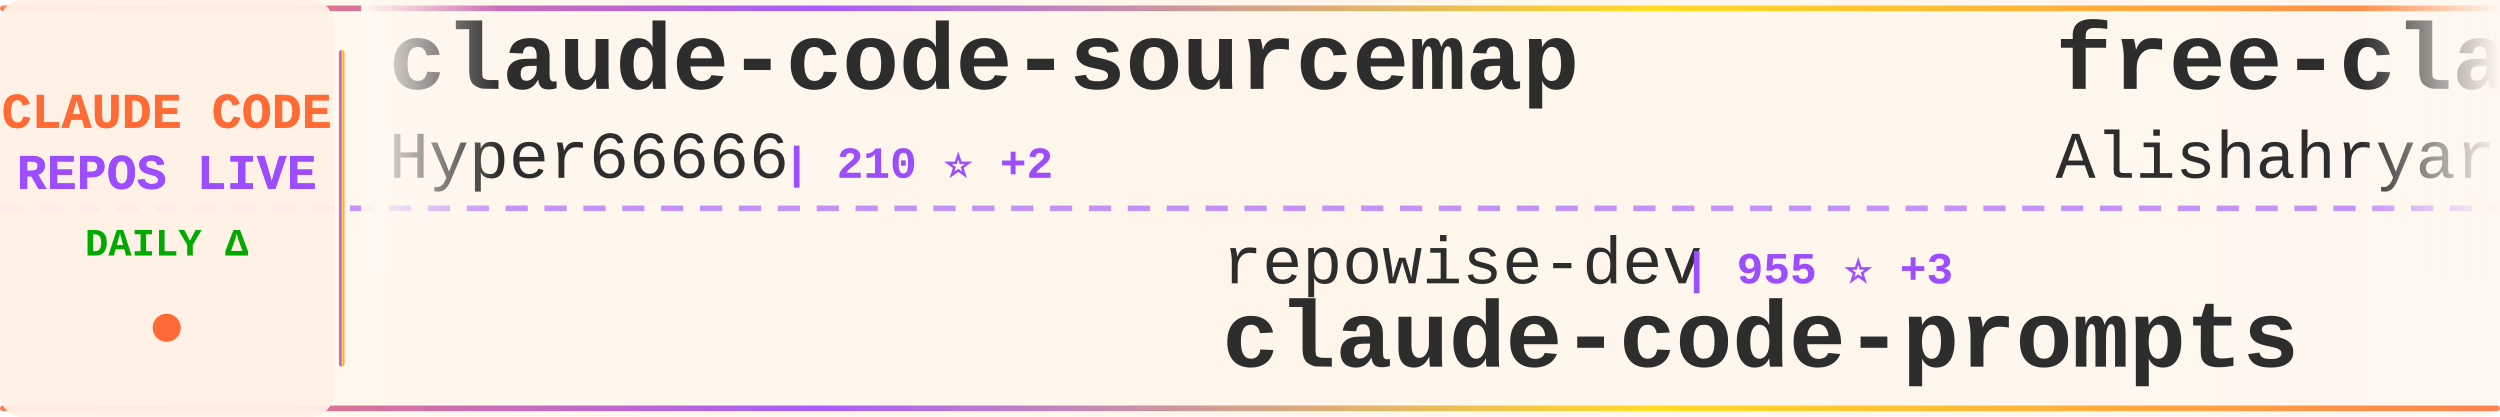
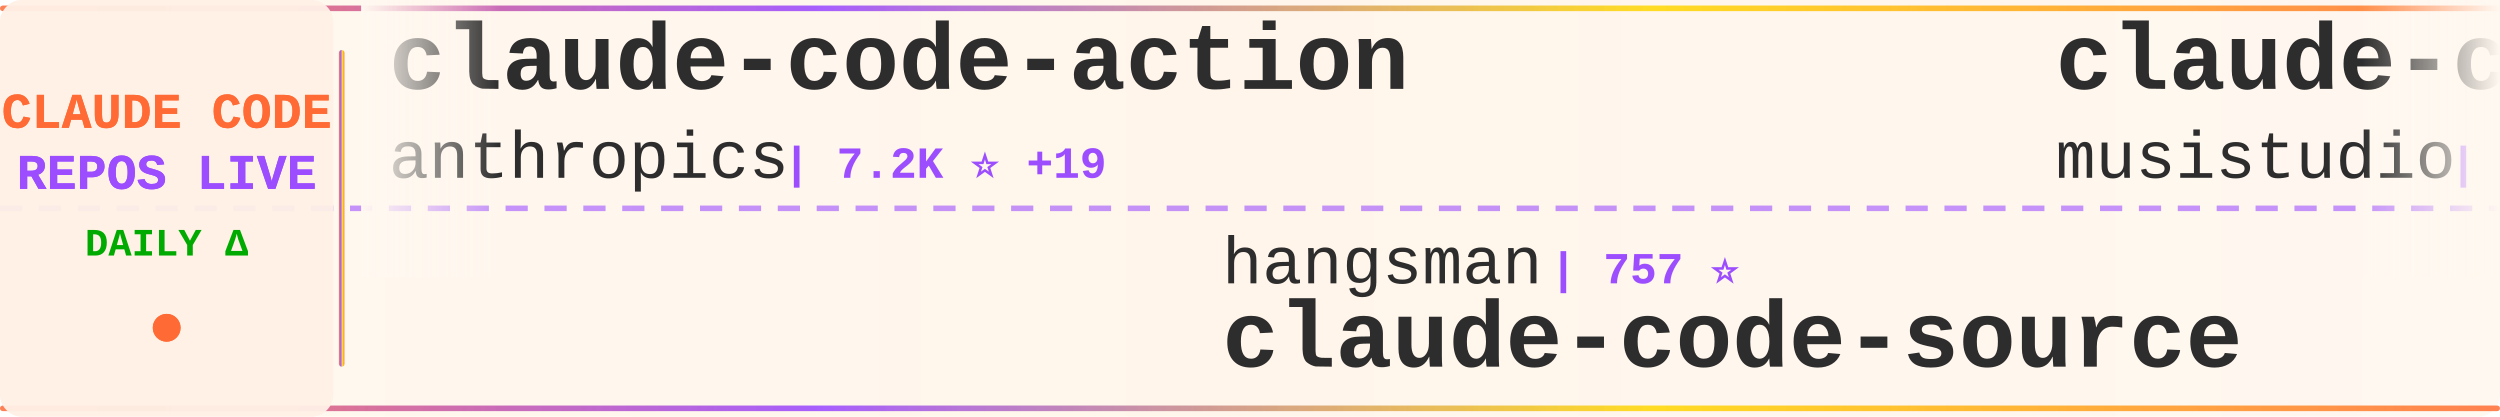
<svg xmlns="http://www.w3.org/2000/svg" width="900" height="150">
  <defs>
    <linearGradient id="tickerBg" x1="0%" y1="0%" x2="100%" y2="0%">
      <stop offset="0%" style="stop-color:#fff8f0;stop-opacity:0.98" />
      <stop offset="50%" style="stop-color:#fff5eb;stop-opacity:1" />
      <stop offset="100%" style="stop-color:#fff8f0;stop-opacity:0.98" />
    </linearGradient>
    <linearGradient id="borderGrad" x1="0%" y1="0%" x2="100%" y2="0%">
      <stop offset="0%" style="stop-color:#FF6B35;stop-opacity:0.85">
        <animate attributeName="stop-opacity" values="0.85;1;0.85" dur="2s" repeatCount="indefinite" />
      </stop>
      <stop offset="33%" style="stop-color:#9C4EFF;stop-opacity:0.9">
        <animate attributeName="stop-opacity" values="0.9;1;0.9" dur="2.2s" repeatCount="indefinite" />
      </stop>
      <stop offset="66%" style="stop-color:#FFD700;stop-opacity:0.85">
        <animate attributeName="stop-opacity" values="0.85;1;0.85" dur="1.8s" repeatCount="indefinite" />
      </stop>
      <stop offset="100%" style="stop-color:#FF6B35;stop-opacity:0.85">
        <animate attributeName="stop-opacity" values="0.85;1;0.85" dur="2s" repeatCount="indefinite" />
      </stop>
    </linearGradient>
    <filter id="textGlow">
      <feGaussianBlur stdDeviation="0.15" result="coloredBlur" />
      <feMerge>
        <feMergeNode in="coloredBlur" />
        <feMergeNode in="SourceGraphic" />
      </feMerge>
    </filter>
    <filter id="metricGlow">
      <feGaussianBlur stdDeviation="0.2" result="coloredBlur" />
      <feMerge>
        <feMergeNode in="coloredBlur" />
        <feMergeNode in="SourceGraphic" />
      </feMerge>
    </filter>
    <linearGradient id="leftFade" x1="0%" y1="0%" x2="100%" y2="0%">
      <stop offset="0%" style="stop-color:#fff8f0;stop-opacity:1" />
      <stop offset="100%" style="stop-color:#fff8f0;stop-opacity:0" />
    </linearGradient>
    <linearGradient id="rightFade" x1="0%" y1="0%" x2="100%" y2="0%">
      <stop offset="0%" style="stop-color:#fff8f0;stop-opacity:0" />
      <stop offset="100%" style="stop-color:#fff8f0;stop-opacity:1" />
    </linearGradient>
  </defs>
  <rect width="900" height="150" fill="url(#tickerBg)" rx="8" />
  <rect x="0" y="2" width="900" height="2" fill="url(#borderGrad)" rx="1" />
  <rect x="0" y="146" width="900" height="2" fill="url(#borderGrad)" rx="1" />
  <line x1="0" y1="75" x2="900" y2="75" stroke="#9C4EFF" stroke-width="2" stroke-dasharray="8 6" opacity="0.6" />
  <rect x="0" y="0" width="120" height="150" fill="#fff0e6" opacity="0.95" rx="8" />
  <text x="60" y="46" font-family="'Courier New', monospace" font-size="18" font-weight="bold" fill="#FF6B35" text-anchor="middle" filter="url(#textGlow)">
    CLAUDE CODE
  </text>
  <text x="60" y="68" font-family="'Courier New', monospace" font-size="18" font-weight="bold" fill="#9C4EFF" text-anchor="middle" filter="url(#textGlow)">
    REPOS LIVE
  </text>
  <text x="60" y="92" font-family="'Courier New', monospace" font-size="14" font-weight="bold" fill="#00aa00" text-anchor="middle">
    DAILY Δ
  </text>
  <circle cx="60" cy="118" r="5" fill="#FF6B35" filter="url(#metricGlow)">
    <animate attributeName="r" values="4;6;4" dur="1.5s" repeatCount="indefinite" />
    <animate attributeName="opacity" values="0.6;1;0.6" dur="1.5s" repeatCount="indefinite" />
  </circle>
  <rect x="122" y="18" width="2" height="114" fill="url(#borderGrad)" rx="1" />
  <clipPath id="tickerClip">
    <rect x="130" y="0" width="770" height="150" />
  </clipPath>
  <g clip-path="url(#tickerClip)">
    <g id="tickerItems">
      <animateTransform attributeName="transform" attributeType="XML" type="translate" from="0 0" to="-3000 0" dur="54s" repeatCount="indefinite" />
      <g transform="translate(0, 0)">
+         <text x="140" y="32" font-family="'Courier New', monospace" font-size="34" font-weight="bold" fill="#2d2d2d">claude-code-action</text>
+         <text x="140" y="64" font-family="'Courier New', monospace" font-size="24" font-weight="normal" fill="#2d2d2d" opacity="1.0">anthropics</text>
+         <text x="282" y="64" font-family="'Courier New', monospace" font-size="16" font-weight="bold" fill="#9C4EFF"> | 7.2K ⭐ +19</text>
+       </g>
+       <g transform="translate(300, 0)">
+         <text x="140" y="102" font-family="'Courier New', monospace" font-size="24" font-weight="normal" fill="#2d2d2d" opacity="1.0">hangsman</text>
+         <text x="258" y="102" font-family="'Courier New', monospace" font-size="16" font-weight="bold" fill="#9C4EFF"> | 757 ⭐</text>
+         <text x="140" y="132" font-family="'Courier New', monospace" font-size="34" font-weight="bold" fill="#2d2d2d">claude-code-source</text>
+       </g>
+       <g transform="translate(600, 0)">
+         <text x="140" y="32" font-family="'Courier New', monospace" font-size="34" font-weight="bold" fill="#2d2d2d">claude-code-router</text>
+         <text x="140" y="64" font-family="'Courier New', monospace" font-size="24" font-weight="normal" fill="#2d2d2d" opacity="1.0">musistudio</text>
+         <text x="282" y="64" font-family="'Courier New', monospace" font-size="16" font-weight="bold" fill="#9C4EFF"> | 32.8K ⭐ +79</text>
+       </g>
+       <g transform="translate(900, 0)">
+         <text x="140" y="102" font-family="'Courier New', monospace" font-size="24" font-weight="normal" fill="#2d2d2d" opacity="1.0">disler</text>
+         <text x="234" y="102" font-family="'Courier New', monospace" font-size="16" font-weight="bold" fill="#9C4EFF"> | 3.6K ⭐ +9</text>
+         <text x="140" y="132" font-family="'Courier New', monospace" font-size="34" font-weight="bold" fill="#2d2d2d">claude-code-hooks-master...</text>
+       </g>
+       <g transform="translate(1200, 0)">
+         <text x="140" y="32" font-family="'Courier New', monospace" font-size="34" font-weight="bold" fill="#2d2d2d">Auto-claude-code-researc...</text>
+         <text x="140" y="64" font-family="'Courier New', monospace" font-size="24" font-weight="normal" fill="#2d2d2d" opacity="1.0">wanshuiyin</text>
+         <text x="282" y="64" font-family="'Courier New', monospace" font-size="16" font-weight="bold" fill="#9C4EFF"> | 7.3K ⭐ +70</text>
+       </g>
+       <g transform="translate(1500, 0)">
+         <text x="140" y="102" font-family="'Courier New', monospace" font-size="24" font-weight="normal" fill="#2d2d2d" opacity="1.0">1rgs</text>
+         <text x="210" y="102" font-family="'Courier New', monospace" font-size="16" font-weight="bold" fill="#9C4EFF"> | 3.5K ⭐ +3</text>
+         <text x="140" y="132" font-family="'Courier New', monospace" font-size="34" font-weight="bold" fill="#2d2d2d">claude-code-proxy</text>
+       </g>
+       <g transform="translate(1800, 0)">
+         <text x="140" y="32" font-family="'Courier New', monospace" font-size="34" font-weight="bold" fill="#2d2d2d">free-claude-code</text>
+         <text x="140" y="64" font-family="'Courier New', monospace" font-size="24" font-weight="normal" fill="#2d2d2d" opacity="1.0">Alishahryar1</text>
+         <text x="306" y="64" font-family="'Courier New', monospace" font-size="16" font-weight="bold" fill="#9C4EFF"> | 3.7K ⭐ +1.7K</text>
+       </g>
+       <g transform="translate(2100, 0)">
+         <text x="140" y="102" font-family="'Courier New', monospace" font-size="24" font-weight="normal" fill="#2d2d2d" opacity="1.0">ghuntley</text>
+         <text x="258" y="102" font-family="'Courier New', monospace" font-size="16" font-weight="bold" fill="#9C4EFF"> | 974 ⭐ +1</text>
+         <text x="140" y="132" font-family="'Courier New', monospace" font-size="34" font-weight="bold" fill="#2d2d2d">claude-code-source-code-...</text>
+       </g>
+       <g transform="translate(2400, 0)">
        <text x="140" y="32" font-family="'Courier New', monospace" font-size="34" font-weight="bold" fill="#2d2d2d">claude-code-sourcemap</text>
        <text x="140" y="64" font-family="'Courier New', monospace" font-size="24" font-weight="normal" fill="#2d2d2d" opacity="1.0">Hyper66666</text>
-         <text x="282" y="64" font-family="'Courier New', monospace" font-size="16" font-weight="bold" fill="#9C4EFF"> | 210 ⭐ +2</text>
-       </g>
-       <g transform="translate(300, 0)">
-         <text x="140" y="102" font-family="'Courier New', monospace" font-size="24" font-weight="normal" fill="#2d2d2d" opacity="1.0">repowise-dev</text>
-         <text x="306" y="102" font-family="'Courier New', monospace" font-size="16" font-weight="bold" fill="#9C4EFF"> | 955 ⭐ +3</text>
-         <text x="140" y="132" font-family="'Courier New', monospace" font-size="34" font-weight="bold" fill="#2d2d2d">claude-code-prompts</text>
-       </g>
-       <g transform="translate(600, 0)">
-         <text x="140" y="32" font-family="'Courier New', monospace" font-size="34" font-weight="bold" fill="#2d2d2d">free-claude-code</text>
-         <text x="140" y="64" font-family="'Courier New', monospace" font-size="24" font-weight="normal" fill="#2d2d2d" opacity="1.0">Alishahryar1</text>
-         <text x="306" y="64" font-family="'Courier New', monospace" font-size="16" font-weight="bold" fill="#9C4EFF"> | 3.4K ⭐ +1.3K</text>
-       </g>
-       <g transform="translate(900, 0)">
-         <text x="140" y="102" font-family="'Courier New', monospace" font-size="24" font-weight="normal" fill="#2d2d2d" opacity="1.0">ChinaSiro</text>
-         <text x="270" y="102" font-family="'Courier New', monospace" font-size="16" font-weight="bold" fill="#9C4EFF"> | 9.0K ⭐ +15</text>
-         <text x="140" y="132" font-family="'Courier New', monospace" font-size="34" font-weight="bold" fill="#2d2d2d">claude-code-sourcemap</text>
-       </g>
-       <g transform="translate(1200, 0)">
-         <text x="140" y="32" font-family="'Courier New', monospace" font-size="34" font-weight="bold" fill="#2d2d2d">claude-task-master</text>
-         <text x="140" y="64" font-family="'Courier New', monospace" font-size="24" font-weight="normal" fill="#2d2d2d" opacity="1.0">eyaltoledano</text>
-         <text x="306" y="64" font-family="'Courier New', monospace" font-size="16" font-weight="bold" fill="#9C4EFF"> | 26.7K ⭐ +91</text>
-       </g>
-       <g transform="translate(1500, 0)">
-         <text x="140" y="102" font-family="'Courier New', monospace" font-size="24" font-weight="normal" fill="#2d2d2d" opacity="1.0">RichardAtCT</text>
-         <text x="294" y="102" font-family="'Courier New', monospace" font-size="16" font-weight="bold" fill="#9C4EFF"> | 2.5K ⭐ +10</text>
-         <text x="140" y="132" font-family="'Courier New', monospace" font-size="34" font-weight="bold" fill="#2d2d2d">claude-code-telegram</text>
-       </g>
-       <g transform="translate(1800, 0)">
-         <text x="140" y="32" font-family="'Courier New', monospace" font-size="34" font-weight="bold" fill="#2d2d2d">claude-code-from-scratch</text>
-         <text x="140" y="64" font-family="'Courier New', monospace" font-size="24" font-weight="normal" fill="#2d2d2d" opacity="1.0">Windy3f3f3f3f</text>
-         <text x="318" y="64" font-family="'Courier New', monospace" font-size="16" font-weight="bold" fill="#9C4EFF"> | 985 ⭐ +8</text>
-       </g>
-       <g transform="translate(2100, 0)">
-         <text x="140" y="102" font-family="'Courier New', monospace" font-size="24" font-weight="normal" fill="#2d2d2d" opacity="1.0">fazxes</text>
-         <text x="234" y="102" font-family="'Courier New', monospace" font-size="16" font-weight="bold" fill="#9C4EFF"> | 210 ⭐ +1</text>
-         <text x="140" y="132" font-family="'Courier New', monospace" font-size="34" font-weight="bold" fill="#2d2d2d">Claude-code</text>
-       </g>
-       <g transform="translate(2400, 0)">
-         <text x="140" y="32" font-family="'Courier New', monospace" font-size="34" font-weight="bold" fill="#2d2d2d">awesome-claude-code-tool...</text>
-         <text x="140" y="64" font-family="'Courier New', monospace" font-size="24" font-weight="normal" fill="#2d2d2d" opacity="1.0">rohitg00</text>
-         <text x="258" y="64" font-family="'Courier New', monospace" font-size="16" font-weight="bold" fill="#9C4EFF"> | 1.4K ⭐ +13</text>
+         <text x="282" y="64" font-family="'Courier New', monospace" font-size="16" font-weight="bold" fill="#9C4EFF"> | 210 ⭐</text>
      </g>
      <g transform="translate(2700, 0)">
-         <text x="140" y="102" font-family="'Courier New', monospace" font-size="24" font-weight="normal" fill="#2d2d2d" opacity="1.0">forrestchang</text>
-         <text x="306" y="102" font-family="'Courier New', monospace" font-size="16" font-weight="bold" fill="#9C4EFF"> | 77.4K ⭐ +4.1K</text>
-         <text x="140" y="132" font-family="'Courier New', monospace" font-size="34" font-weight="bold" fill="#2d2d2d">andrej-karpathy-skills</text>
+         <text x="140" y="102" font-family="'Courier New', monospace" font-size="24" font-weight="normal" fill="#2d2d2d" opacity="1.0">eyaltoledano</text>
+         <text x="306" y="102" font-family="'Courier New', monospace" font-size="16" font-weight="bold" fill="#9C4EFF"> | 26.8K ⭐ +85</text>
+         <text x="140" y="132" font-family="'Courier New', monospace" font-size="34" font-weight="bold" fill="#2d2d2d">claude-task-master</text>
      </g>
      <g transform="translate(3000, 0)">
-         <text x="140" y="32" font-family="'Courier New', monospace" font-size="34" font-weight="bold" fill="#2d2d2d">claude-code-sourcemap</text>
-         <text x="140" y="64" font-family="'Courier New', monospace" font-size="24" font-weight="normal" fill="#2d2d2d" opacity="1.0">Hyper66666</text>
-         <text x="282" y="64" font-family="'Courier New', monospace" font-size="16" font-weight="bold" fill="#9C4EFF"> | 210 ⭐ +2</text>
+         <text x="140" y="32" font-family="'Courier New', monospace" font-size="34" font-weight="bold" fill="#2d2d2d">claude-code-action</text>
+         <text x="140" y="64" font-family="'Courier New', monospace" font-size="24" font-weight="normal" fill="#2d2d2d" opacity="1.0">anthropics</text>
+         <text x="282" y="64" font-family="'Courier New', monospace" font-size="16" font-weight="bold" fill="#9C4EFF"> | 7.2K ⭐ +19</text>
      </g>
      <g transform="translate(3300, 0)">
-         <text x="140" y="102" font-family="'Courier New', monospace" font-size="24" font-weight="normal" fill="#2d2d2d" opacity="1.0">repowise-dev</text>
-         <text x="306" y="102" font-family="'Courier New', monospace" font-size="16" font-weight="bold" fill="#9C4EFF"> | 955 ⭐ +3</text>
-         <text x="140" y="132" font-family="'Courier New', monospace" font-size="34" font-weight="bold" fill="#2d2d2d">claude-code-prompts</text>
+         <text x="140" y="102" font-family="'Courier New', monospace" font-size="24" font-weight="normal" fill="#2d2d2d" opacity="1.0">hangsman</text>
+         <text x="258" y="102" font-family="'Courier New', monospace" font-size="16" font-weight="bold" fill="#9C4EFF"> | 757 ⭐</text>
+         <text x="140" y="132" font-family="'Courier New', monospace" font-size="34" font-weight="bold" fill="#2d2d2d">claude-code-source</text>
      </g>
      <g transform="translate(3600, 0)">
-         <text x="140" y="32" font-family="'Courier New', monospace" font-size="34" font-weight="bold" fill="#2d2d2d">free-claude-code</text>
-         <text x="140" y="64" font-family="'Courier New', monospace" font-size="24" font-weight="normal" fill="#2d2d2d" opacity="1.0">Alishahryar1</text>
-         <text x="306" y="64" font-family="'Courier New', monospace" font-size="16" font-weight="bold" fill="#9C4EFF"> | 3.4K ⭐ +1.3K</text>
+         <text x="140" y="32" font-family="'Courier New', monospace" font-size="34" font-weight="bold" fill="#2d2d2d">claude-code-router</text>
+         <text x="140" y="64" font-family="'Courier New', monospace" font-size="24" font-weight="normal" fill="#2d2d2d" opacity="1.0">musistudio</text>
+         <text x="282" y="64" font-family="'Courier New', monospace" font-size="16" font-weight="bold" fill="#9C4EFF"> | 32.8K ⭐ +79</text>
      </g>
      <g transform="translate(3900, 0)">
-         <text x="140" y="102" font-family="'Courier New', monospace" font-size="24" font-weight="normal" fill="#2d2d2d" opacity="1.0">ChinaSiro</text>
-         <text x="270" y="102" font-family="'Courier New', monospace" font-size="16" font-weight="bold" fill="#9C4EFF"> | 9.0K ⭐ +15</text>
-         <text x="140" y="132" font-family="'Courier New', monospace" font-size="34" font-weight="bold" fill="#2d2d2d">claude-code-sourcemap</text>
+         <text x="140" y="102" font-family="'Courier New', monospace" font-size="24" font-weight="normal" fill="#2d2d2d" opacity="1.0">disler</text>
+         <text x="234" y="102" font-family="'Courier New', monospace" font-size="16" font-weight="bold" fill="#9C4EFF"> | 3.6K ⭐ +9</text>
+         <text x="140" y="132" font-family="'Courier New', monospace" font-size="34" font-weight="bold" fill="#2d2d2d">claude-code-hooks-master...</text>
      </g>
    </g>
  </g>
  <rect x="130" y="0" width="50" height="100" fill="url(#leftFade)" />
  <rect x="850" y="0" width="50" height="100" fill="url(#rightFade)" />
</svg>
